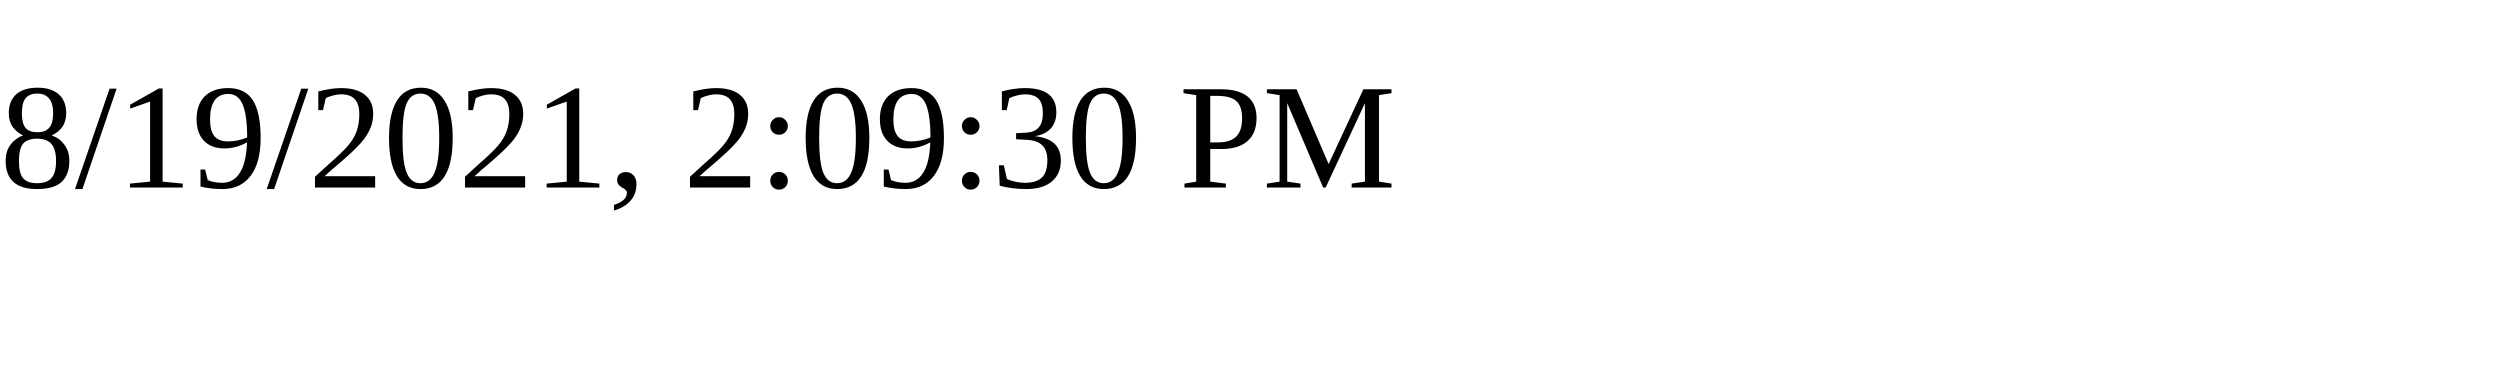
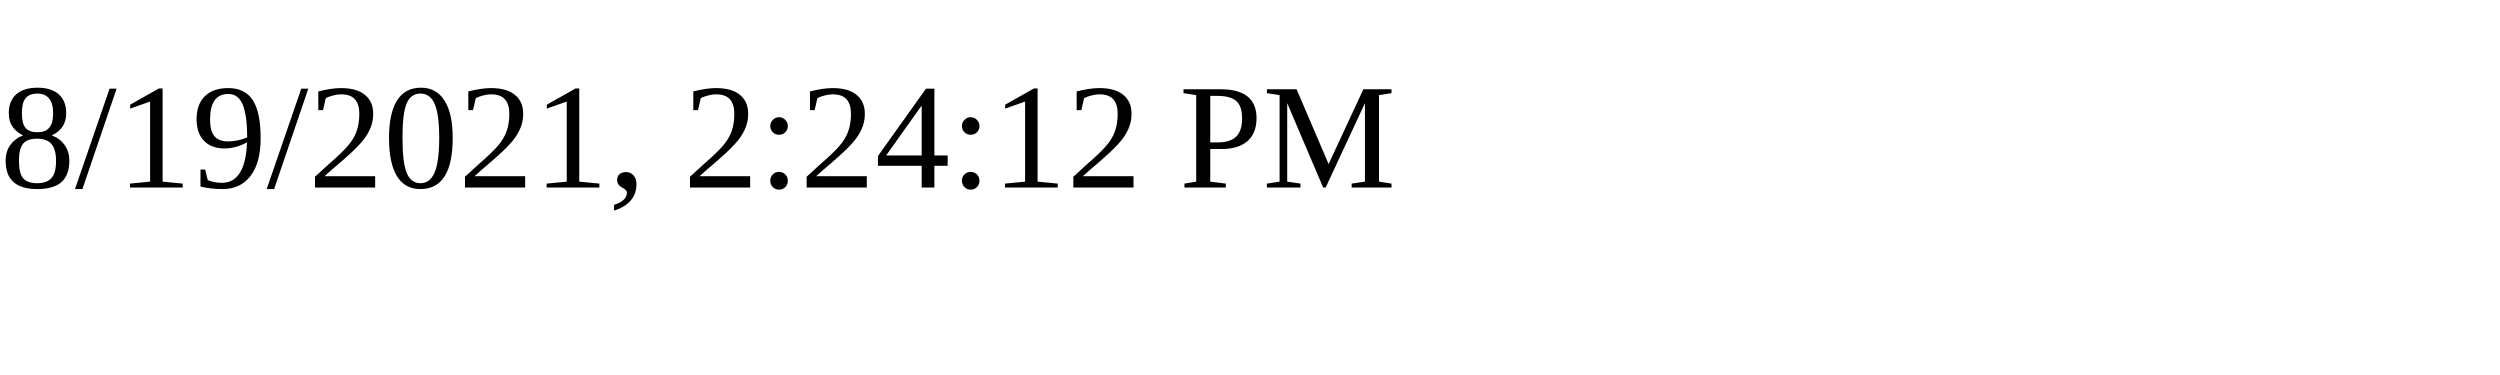
<svg xmlns="http://www.w3.org/2000/svg" height="30" width="200">
-   <text x="0" y="15">8/19/2021, 2:09:30 PM</text>
+   <text x="0" y="15">8/19/2021, 2:24:12 PM</text>
</svg>
